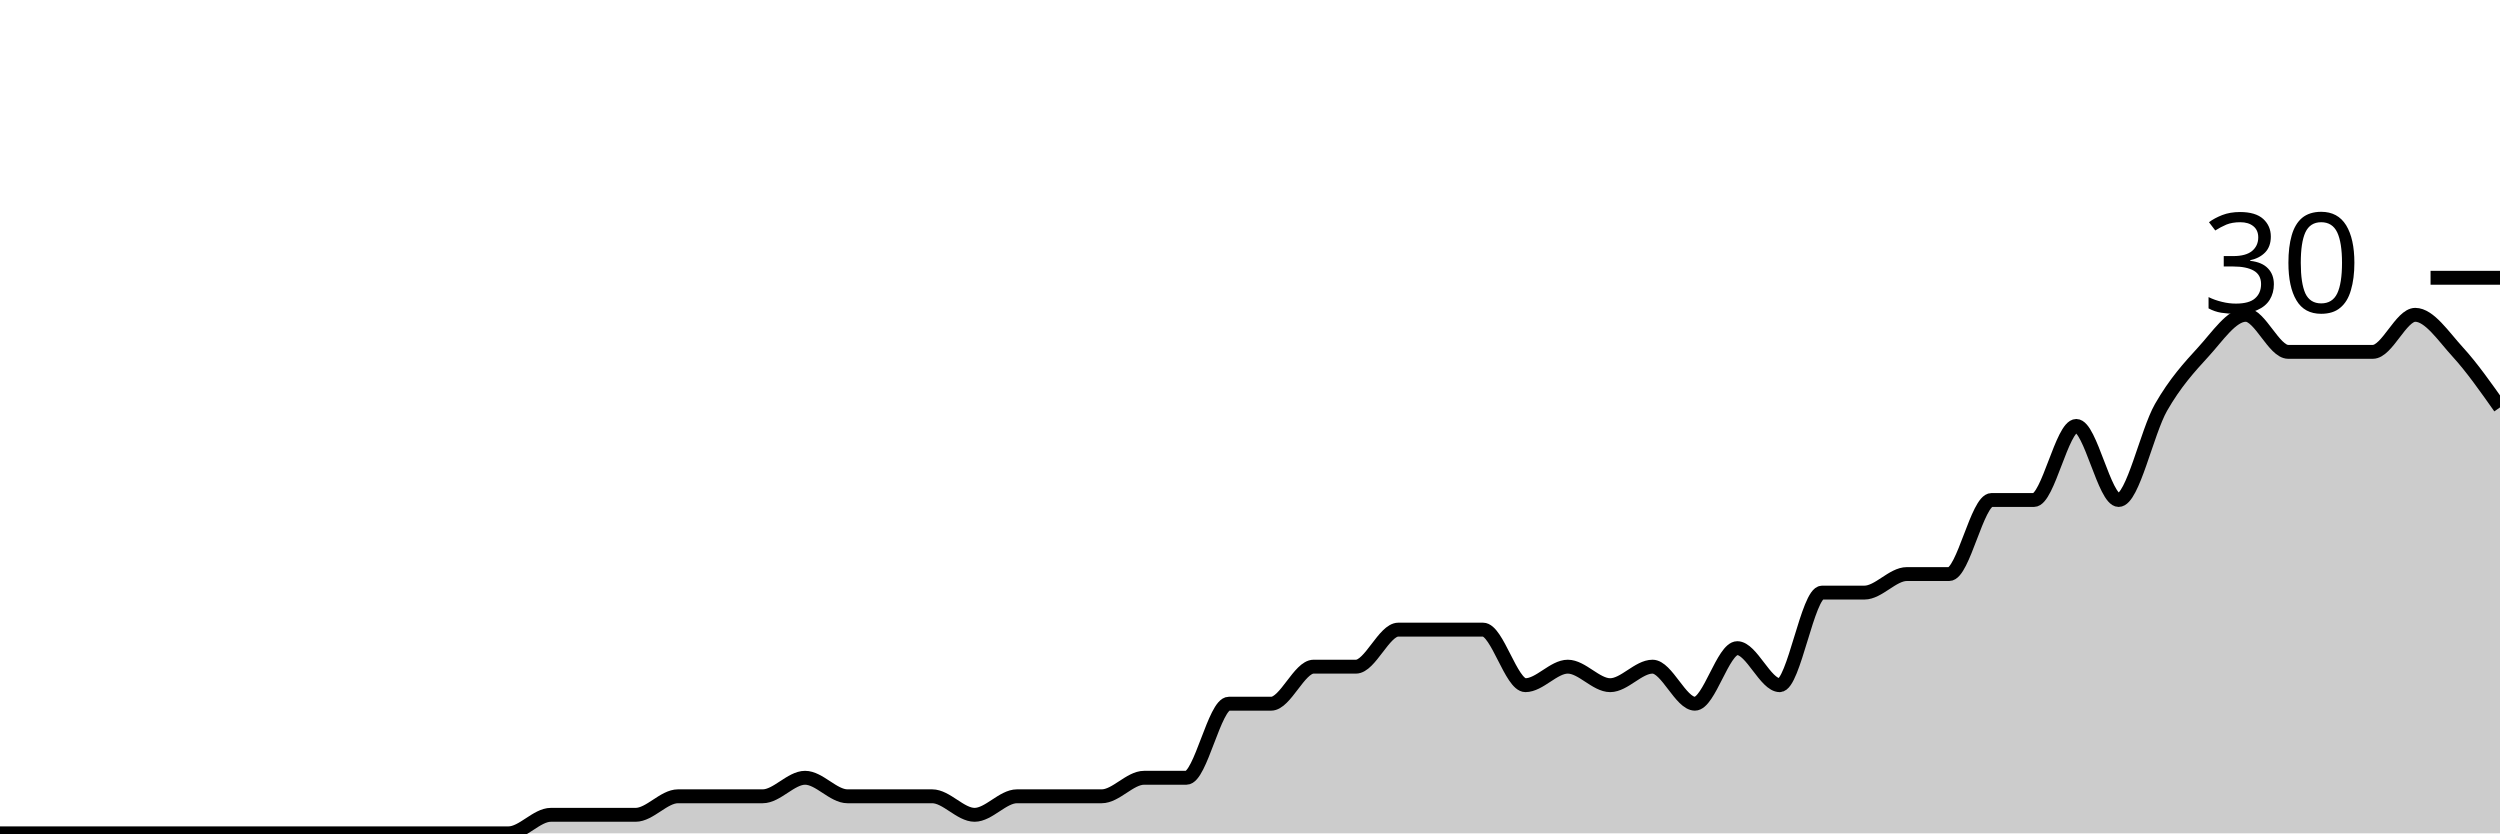
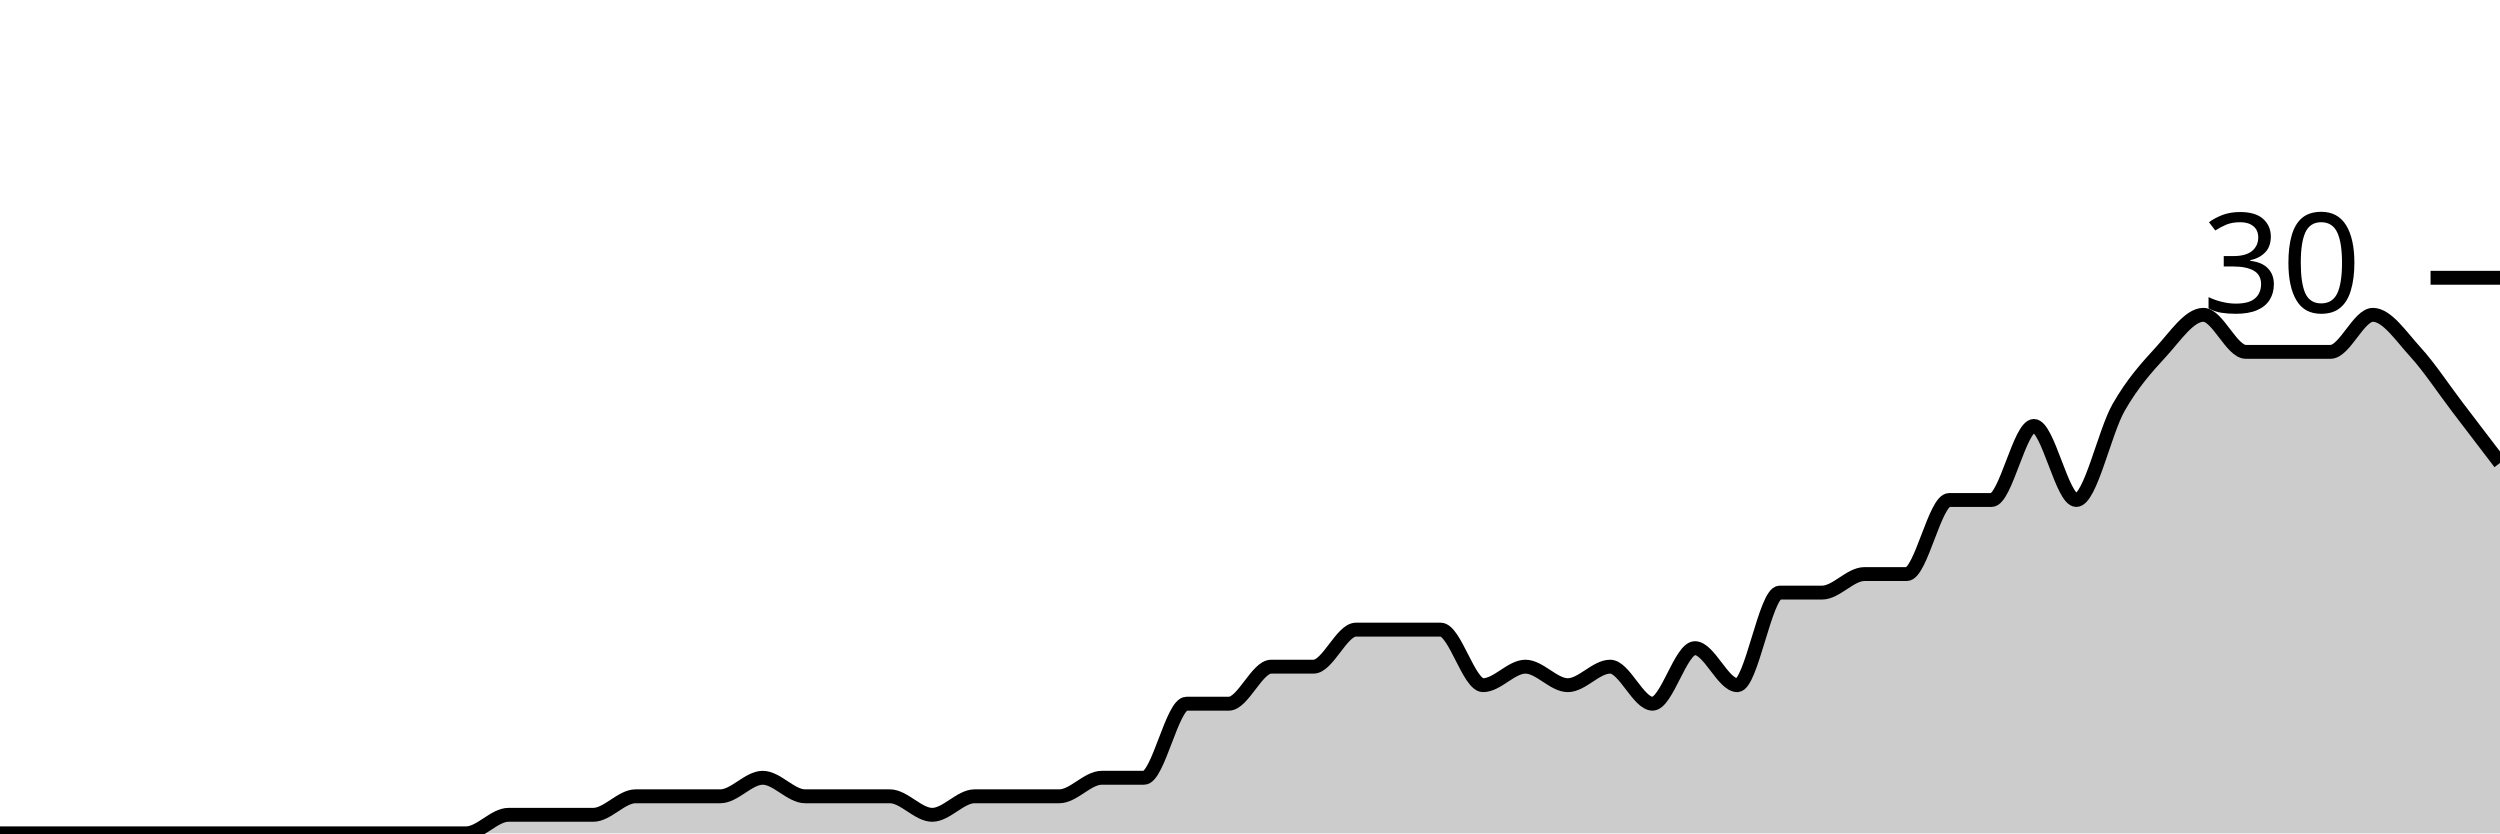
<svg xmlns="http://www.w3.org/2000/svg" viewBox="0 0 180 60">
  <g transform="translate(0,20)">
-     <path class="area" fill="rgba(0, 0, 0, 0.2)" d="M0,40C1.017,40,2.034,40,3.051,40C4.068,40,5.085,40,6.102,40C7.119,40,8.136,40,9.153,40C10.169,40,11.186,40,12.203,40C13.22,40,14.237,40,15.254,40C16.271,40,17.288,40,18.305,40C19.322,40,20.339,40,21.356,40C22.373,40,23.39,40,24.407,40C25.424,40,26.441,40,27.458,40C28.475,40,29.492,40,30.508,40C31.525,40,32.542,40,33.559,40C34.576,40,35.593,40,36.61,40C37.627,40,38.644,38.667,39.661,38.667C40.678,38.667,41.695,38.667,42.712,38.667C43.729,38.667,44.746,38.667,45.763,38.667C46.78,38.667,47.797,37.333,48.814,37.333C49.831,37.333,50.847,37.333,51.864,37.333C52.881,37.333,53.898,37.333,54.915,37.333C55.932,37.333,56.949,36,57.966,36C58.983,36,60,37.333,61.017,37.333C62.034,37.333,63.051,37.333,64.068,37.333C65.085,37.333,66.102,37.333,67.119,37.333C68.136,37.333,69.153,38.667,70.169,38.667C71.186,38.667,72.203,37.333,73.22,37.333C74.237,37.333,75.254,37.333,76.271,37.333C77.288,37.333,78.305,37.333,79.322,37.333C80.339,37.333,81.356,36,82.373,36C83.39,36,84.407,36,85.424,36C86.441,36,87.458,30.667,88.475,30.667C89.492,30.667,90.508,30.667,91.525,30.667C92.542,30.667,93.559,28,94.576,28C95.593,28,96.61,28,97.627,28C98.644,28,99.661,25.333,100.678,25.333C101.695,25.333,102.712,25.333,103.729,25.333C104.746,25.333,105.763,25.333,106.78,25.333C107.797,25.333,108.814,29.333,109.831,29.333C110.847,29.333,111.864,28,112.881,28C113.898,28,114.915,29.333,115.932,29.333C116.949,29.333,117.966,28,118.983,28C120,28,121.017,30.667,122.034,30.667C123.051,30.667,124.068,26.667,125.085,26.667C126.102,26.667,127.119,29.333,128.136,29.333C129.153,29.333,130.169,22.667,131.186,22.667C132.203,22.667,133.22,22.667,134.237,22.667C135.254,22.667,136.271,21.333,137.288,21.333C138.305,21.333,139.322,21.333,140.339,21.333C141.356,21.333,142.373,16,143.39,16C144.407,16,145.424,16,146.441,16C147.458,16,148.475,10.667,149.492,10.667C150.508,10.667,151.525,16,152.542,16C153.559,16,154.576,11.111,155.593,9.333C156.61,7.556,157.627,6.444,158.644,5.333C159.661,4.222,160.678,2.667,161.695,2.667C162.712,2.667,163.729,5.333,164.746,5.333C165.763,5.333,166.78,5.333,167.797,5.333C168.814,5.333,169.831,5.333,170.847,5.333C171.864,5.333,172.881,2.667,173.898,2.667C174.915,2.667,175.932,4.222,176.949,5.333C177.966,6.444,178.983,7.889,180,9.333L180,40C178.983,40,177.966,40,176.949,40C175.932,40,174.915,40,173.898,40C172.881,40,171.864,40,170.847,40C169.831,40,168.814,40,167.797,40C166.78,40,165.763,40,164.746,40C163.729,40,162.712,40,161.695,40C160.678,40,159.661,40,158.644,40C157.627,40,156.61,40,155.593,40C154.576,40,153.559,40,152.542,40C151.525,40,150.508,40,149.492,40C148.475,40,147.458,40,146.441,40C145.424,40,144.407,40,143.39,40C142.373,40,141.356,40,140.339,40C139.322,40,138.305,40,137.288,40C136.271,40,135.254,40,134.237,40C133.22,40,132.203,40,131.186,40C130.169,40,129.153,40,128.136,40C127.119,40,126.102,40,125.085,40C124.068,40,123.051,40,122.034,40C121.017,40,120,40,118.983,40C117.966,40,116.949,40,115.932,40C114.915,40,113.898,40,112.881,40C111.864,40,110.847,40,109.831,40C108.814,40,107.797,40,106.78,40C105.763,40,104.746,40,103.729,40C102.712,40,101.695,40,100.678,40C99.661,40,98.644,40,97.627,40C96.61,40,95.593,40,94.576,40C93.559,40,92.542,40,91.525,40C90.508,40,89.492,40,88.475,40C87.458,40,86.441,40,85.424,40C84.407,40,83.39,40,82.373,40C81.356,40,80.339,40,79.322,40C78.305,40,77.288,40,76.271,40C75.254,40,74.237,40,73.22,40C72.203,40,71.186,40,70.169,40C69.153,40,68.136,40,67.119,40C66.102,40,65.085,40,64.068,40C63.051,40,62.034,40,61.017,40C60,40,58.983,40,57.966,40C56.949,40,55.932,40,54.915,40C53.898,40,52.881,40,51.864,40C50.847,40,49.831,40,48.814,40C47.797,40,46.78,40,45.763,40C44.746,40,43.729,40,42.712,40C41.695,40,40.678,40,39.661,40C38.644,40,37.627,40,36.61,40C35.593,40,34.576,40,33.559,40C32.542,40,31.525,40,30.508,40C29.492,40,28.475,40,27.458,40C26.441,40,25.424,40,24.407,40C23.39,40,22.373,40,21.356,40C20.339,40,19.322,40,18.305,40C17.288,40,16.271,40,15.254,40C14.237,40,13.22,40,12.203,40C11.186,40,10.169,40,9.153,40C8.136,40,7.119,40,6.102,40C5.085,40,4.068,40,3.051,40C2.034,40,1.017,40,0,40Z" />
-     <path class="line" stroke="black" fill="none" d="M0,40C1.017,40,2.034,40,3.051,40C4.068,40,5.085,40,6.102,40C7.119,40,8.136,40,9.153,40C10.169,40,11.186,40,12.203,40C13.22,40,14.237,40,15.254,40C16.271,40,17.288,40,18.305,40C19.322,40,20.339,40,21.356,40C22.373,40,23.39,40,24.407,40C25.424,40,26.441,40,27.458,40C28.475,40,29.492,40,30.508,40C31.525,40,32.542,40,33.559,40C34.576,40,35.593,40,36.61,40C37.627,40,38.644,38.667,39.661,38.667C40.678,38.667,41.695,38.667,42.712,38.667C43.729,38.667,44.746,38.667,45.763,38.667C46.78,38.667,47.797,37.333,48.814,37.333C49.831,37.333,50.847,37.333,51.864,37.333C52.881,37.333,53.898,37.333,54.915,37.333C55.932,37.333,56.949,36,57.966,36C58.983,36,60,37.333,61.017,37.333C62.034,37.333,63.051,37.333,64.068,37.333C65.085,37.333,66.102,37.333,67.119,37.333C68.136,37.333,69.153,38.667,70.169,38.667C71.186,38.667,72.203,37.333,73.22,37.333C74.237,37.333,75.254,37.333,76.271,37.333C77.288,37.333,78.305,37.333,79.322,37.333C80.339,37.333,81.356,36,82.373,36C83.39,36,84.407,36,85.424,36C86.441,36,87.458,30.667,88.475,30.667C89.492,30.667,90.508,30.667,91.525,30.667C92.542,30.667,93.559,28,94.576,28C95.593,28,96.61,28,97.627,28C98.644,28,99.661,25.333,100.678,25.333C101.695,25.333,102.712,25.333,103.729,25.333C104.746,25.333,105.763,25.333,106.78,25.333C107.797,25.333,108.814,29.333,109.831,29.333C110.847,29.333,111.864,28,112.881,28C113.898,28,114.915,29.333,115.932,29.333C116.949,29.333,117.966,28,118.983,28C120,28,121.017,30.667,122.034,30.667C123.051,30.667,124.068,26.667,125.085,26.667C126.102,26.667,127.119,29.333,128.136,29.333C129.153,29.333,130.169,22.667,131.186,22.667C132.203,22.667,133.22,22.667,134.237,22.667C135.254,22.667,136.271,21.333,137.288,21.333C138.305,21.333,139.322,21.333,140.339,21.333C141.356,21.333,142.373,16,143.39,16C144.407,16,145.424,16,146.441,16C147.458,16,148.475,10.667,149.492,10.667C150.508,10.667,151.525,16,152.542,16C153.559,16,154.576,11.111,155.593,9.333C156.61,7.556,157.627,6.444,158.644,5.333C159.661,4.222,160.678,2.667,161.695,2.667C162.712,2.667,163.729,5.333,164.746,5.333C165.763,5.333,166.78,5.333,167.797,5.333C168.814,5.333,169.831,5.333,170.847,5.333C171.864,5.333,172.881,2.667,173.898,2.667C174.915,2.667,175.932,4.222,176.949,5.333C177.966,6.444,178.983,7.889,180,9.333" />
+     <path class="area" fill="rgba(0, 0, 0, 0.2)" d="M0,40C1.017,40,2.034,40,3.051,40C4.068,40,5.085,40,6.102,40C7.119,40,8.136,40,9.153,40C10.169,40,11.186,40,12.203,40C13.22,40,14.237,40,15.254,40C16.271,40,17.288,40,18.305,40C19.322,40,20.339,40,21.356,40C22.373,40,23.39,40,24.407,40C25.424,40,26.441,40,27.458,40C28.475,40,29.492,40,30.508,40C31.525,40,32.542,40,33.559,40C34.576,40,35.593,38.667,36.61,38.667C37.627,38.667,38.644,38.667,39.661,38.667C40.678,38.667,41.695,38.667,42.712,38.667C43.729,38.667,44.746,37.333,45.763,37.333C46.78,37.333,47.797,37.333,48.814,37.333C49.831,37.333,50.847,37.333,51.864,37.333C52.881,37.333,53.898,36,54.915,36C55.932,36,56.949,37.333,57.966,37.333C58.983,37.333,60,37.333,61.017,37.333C62.034,37.333,63.051,37.333,64.068,37.333C65.085,37.333,66.102,38.667,67.119,38.667C68.136,38.667,69.153,37.333,70.169,37.333C71.186,37.333,72.203,37.333,73.22,37.333C74.237,37.333,75.254,37.333,76.271,37.333C77.288,37.333,78.305,36,79.322,36C80.339,36,81.356,36,82.373,36C83.39,36,84.407,30.667,85.424,30.667C86.441,30.667,87.458,30.667,88.475,30.667C89.492,30.667,90.508,28,91.525,28C92.542,28,93.559,28,94.576,28C95.593,28,96.61,25.333,97.627,25.333C98.644,25.333,99.661,25.333,100.678,25.333C101.695,25.333,102.712,25.333,103.729,25.333C104.746,25.333,105.763,29.333,106.78,29.333C107.797,29.333,108.814,28,109.831,28C110.847,28,111.864,29.333,112.881,29.333C113.898,29.333,114.915,28,115.932,28C116.949,28,117.966,30.667,118.983,30.667C120,30.667,121.017,26.667,122.034,26.667C123.051,26.667,124.068,29.333,125.085,29.333C126.102,29.333,127.119,22.667,128.136,22.667C129.153,22.667,130.169,22.667,131.186,22.667C132.203,22.667,133.22,21.333,134.237,21.333C135.254,21.333,136.271,21.333,137.288,21.333C138.305,21.333,139.322,16,140.339,16C141.356,16,142.373,16,143.39,16C144.407,16,145.424,10.667,146.441,10.667C147.458,10.667,148.475,16,149.492,16C150.508,16,151.525,11.111,152.542,9.333C153.559,7.556,154.576,6.444,155.593,5.333C156.61,4.222,157.627,2.667,158.644,2.667C159.661,2.667,160.678,5.333,161.695,5.333C162.712,5.333,163.729,5.333,164.746,5.333C165.763,5.333,166.78,5.333,167.797,5.333C168.814,5.333,169.831,2.667,170.847,2.667C171.864,2.667,172.881,4.222,173.898,5.333C174.915,6.444,175.932,8,176.949,9.333C177.966,10.667,178.983,12,180,13.333L180,40C178.983,40,177.966,40,176.949,40C175.932,40,174.915,40,173.898,40C172.881,40,171.864,40,170.847,40C169.831,40,168.814,40,167.797,40C166.78,40,165.763,40,164.746,40C163.729,40,162.712,40,161.695,40C160.678,40,159.661,40,158.644,40C157.627,40,156.61,40,155.593,40C154.576,40,153.559,40,152.542,40C151.525,40,150.508,40,149.492,40C148.475,40,147.458,40,146.441,40C145.424,40,144.407,40,143.39,40C142.373,40,141.356,40,140.339,40C139.322,40,138.305,40,137.288,40C136.271,40,135.254,40,134.237,40C133.22,40,132.203,40,131.186,40C130.169,40,129.153,40,128.136,40C127.119,40,126.102,40,125.085,40C124.068,40,123.051,40,122.034,40C121.017,40,120,40,118.983,40C117.966,40,116.949,40,115.932,40C114.915,40,113.898,40,112.881,40C111.864,40,110.847,40,109.831,40C108.814,40,107.797,40,106.78,40C105.763,40,104.746,40,103.729,40C102.712,40,101.695,40,100.678,40C99.661,40,98.644,40,97.627,40C96.61,40,95.593,40,94.576,40C93.559,40,92.542,40,91.525,40C90.508,40,89.492,40,88.475,40C87.458,40,86.441,40,85.424,40C84.407,40,83.39,40,82.373,40C81.356,40,80.339,40,79.322,40C78.305,40,77.288,40,76.271,40C75.254,40,74.237,40,73.22,40C72.203,40,71.186,40,70.169,40C69.153,40,68.136,40,67.119,40C66.102,40,65.085,40,64.068,40C63.051,40,62.034,40,61.017,40C60,40,58.983,40,57.966,40C56.949,40,55.932,40,54.915,40C53.898,40,52.881,40,51.864,40C50.847,40,49.831,40,48.814,40C47.797,40,46.78,40,45.763,40C44.746,40,43.729,40,42.712,40C41.695,40,40.678,40,39.661,40C38.644,40,37.627,40,36.61,40C35.593,40,34.576,40,33.559,40C32.542,40,31.525,40,30.508,40C29.492,40,28.475,40,27.458,40C26.441,40,25.424,40,24.407,40C23.39,40,22.373,40,21.356,40C20.339,40,19.322,40,18.305,40C17.288,40,16.271,40,15.254,40C14.237,40,13.22,40,12.203,40C11.186,40,10.169,40,9.153,40C8.136,40,7.119,40,6.102,40C5.085,40,4.068,40,3.051,40C2.034,40,1.017,40,0,40Z" />
+     <path class="line" stroke="black" fill="none" d="M0,40C1.017,40,2.034,40,3.051,40C4.068,40,5.085,40,6.102,40C7.119,40,8.136,40,9.153,40C10.169,40,11.186,40,12.203,40C13.22,40,14.237,40,15.254,40C16.271,40,17.288,40,18.305,40C19.322,40,20.339,40,21.356,40C22.373,40,23.39,40,24.407,40C25.424,40,26.441,40,27.458,40C28.475,40,29.492,40,30.508,40C31.525,40,32.542,40,33.559,40C34.576,40,35.593,38.667,36.61,38.667C37.627,38.667,38.644,38.667,39.661,38.667C40.678,38.667,41.695,38.667,42.712,38.667C43.729,38.667,44.746,37.333,45.763,37.333C46.78,37.333,47.797,37.333,48.814,37.333C49.831,37.333,50.847,37.333,51.864,37.333C52.881,37.333,53.898,36,54.915,36C55.932,36,56.949,37.333,57.966,37.333C58.983,37.333,60,37.333,61.017,37.333C62.034,37.333,63.051,37.333,64.068,37.333C65.085,37.333,66.102,38.667,67.119,38.667C68.136,38.667,69.153,37.333,70.169,37.333C71.186,37.333,72.203,37.333,73.22,37.333C74.237,37.333,75.254,37.333,76.271,37.333C77.288,37.333,78.305,36,79.322,36C80.339,36,81.356,36,82.373,36C83.39,36,84.407,30.667,85.424,30.667C86.441,30.667,87.458,30.667,88.475,30.667C89.492,30.667,90.508,28,91.525,28C92.542,28,93.559,28,94.576,28C95.593,28,96.61,25.333,97.627,25.333C98.644,25.333,99.661,25.333,100.678,25.333C101.695,25.333,102.712,25.333,103.729,25.333C104.746,25.333,105.763,29.333,106.78,29.333C107.797,29.333,108.814,28,109.831,28C110.847,28,111.864,29.333,112.881,29.333C113.898,29.333,114.915,28,115.932,28C116.949,28,117.966,30.667,118.983,30.667C120,30.667,121.017,26.667,122.034,26.667C123.051,26.667,124.068,29.333,125.085,29.333C126.102,29.333,127.119,22.667,128.136,22.667C129.153,22.667,130.169,22.667,131.186,22.667C132.203,22.667,133.22,21.333,134.237,21.333C135.254,21.333,136.271,21.333,137.288,21.333C138.305,21.333,139.322,16,140.339,16C141.356,16,142.373,16,143.39,16C144.407,16,145.424,10.667,146.441,10.667C147.458,10.667,148.475,16,149.492,16C150.508,16,151.525,11.111,152.542,9.333C153.559,7.556,154.576,6.444,155.593,5.333C156.61,4.222,157.627,2.667,158.644,2.667C159.661,2.667,160.678,5.333,161.695,5.333C162.712,5.333,163.729,5.333,164.746,5.333C165.763,5.333,166.78,5.333,167.797,5.333C168.814,5.333,169.831,2.667,170.847,2.667C171.864,2.667,172.881,4.222,173.898,5.333C174.915,6.444,175.932,8,176.949,9.333C177.966,10.667,178.983,12,180,13.333" />
    <path class="axis-ceiling" stroke-width="1" stroke="black" fill="none" d="M175,0L180,0" />
    <text class="axis-ceiling-label" font-family="sans-serif" text-anchor="end" font-size="10px" x="170" y="2.5">30</text>
  </g>
</svg>
